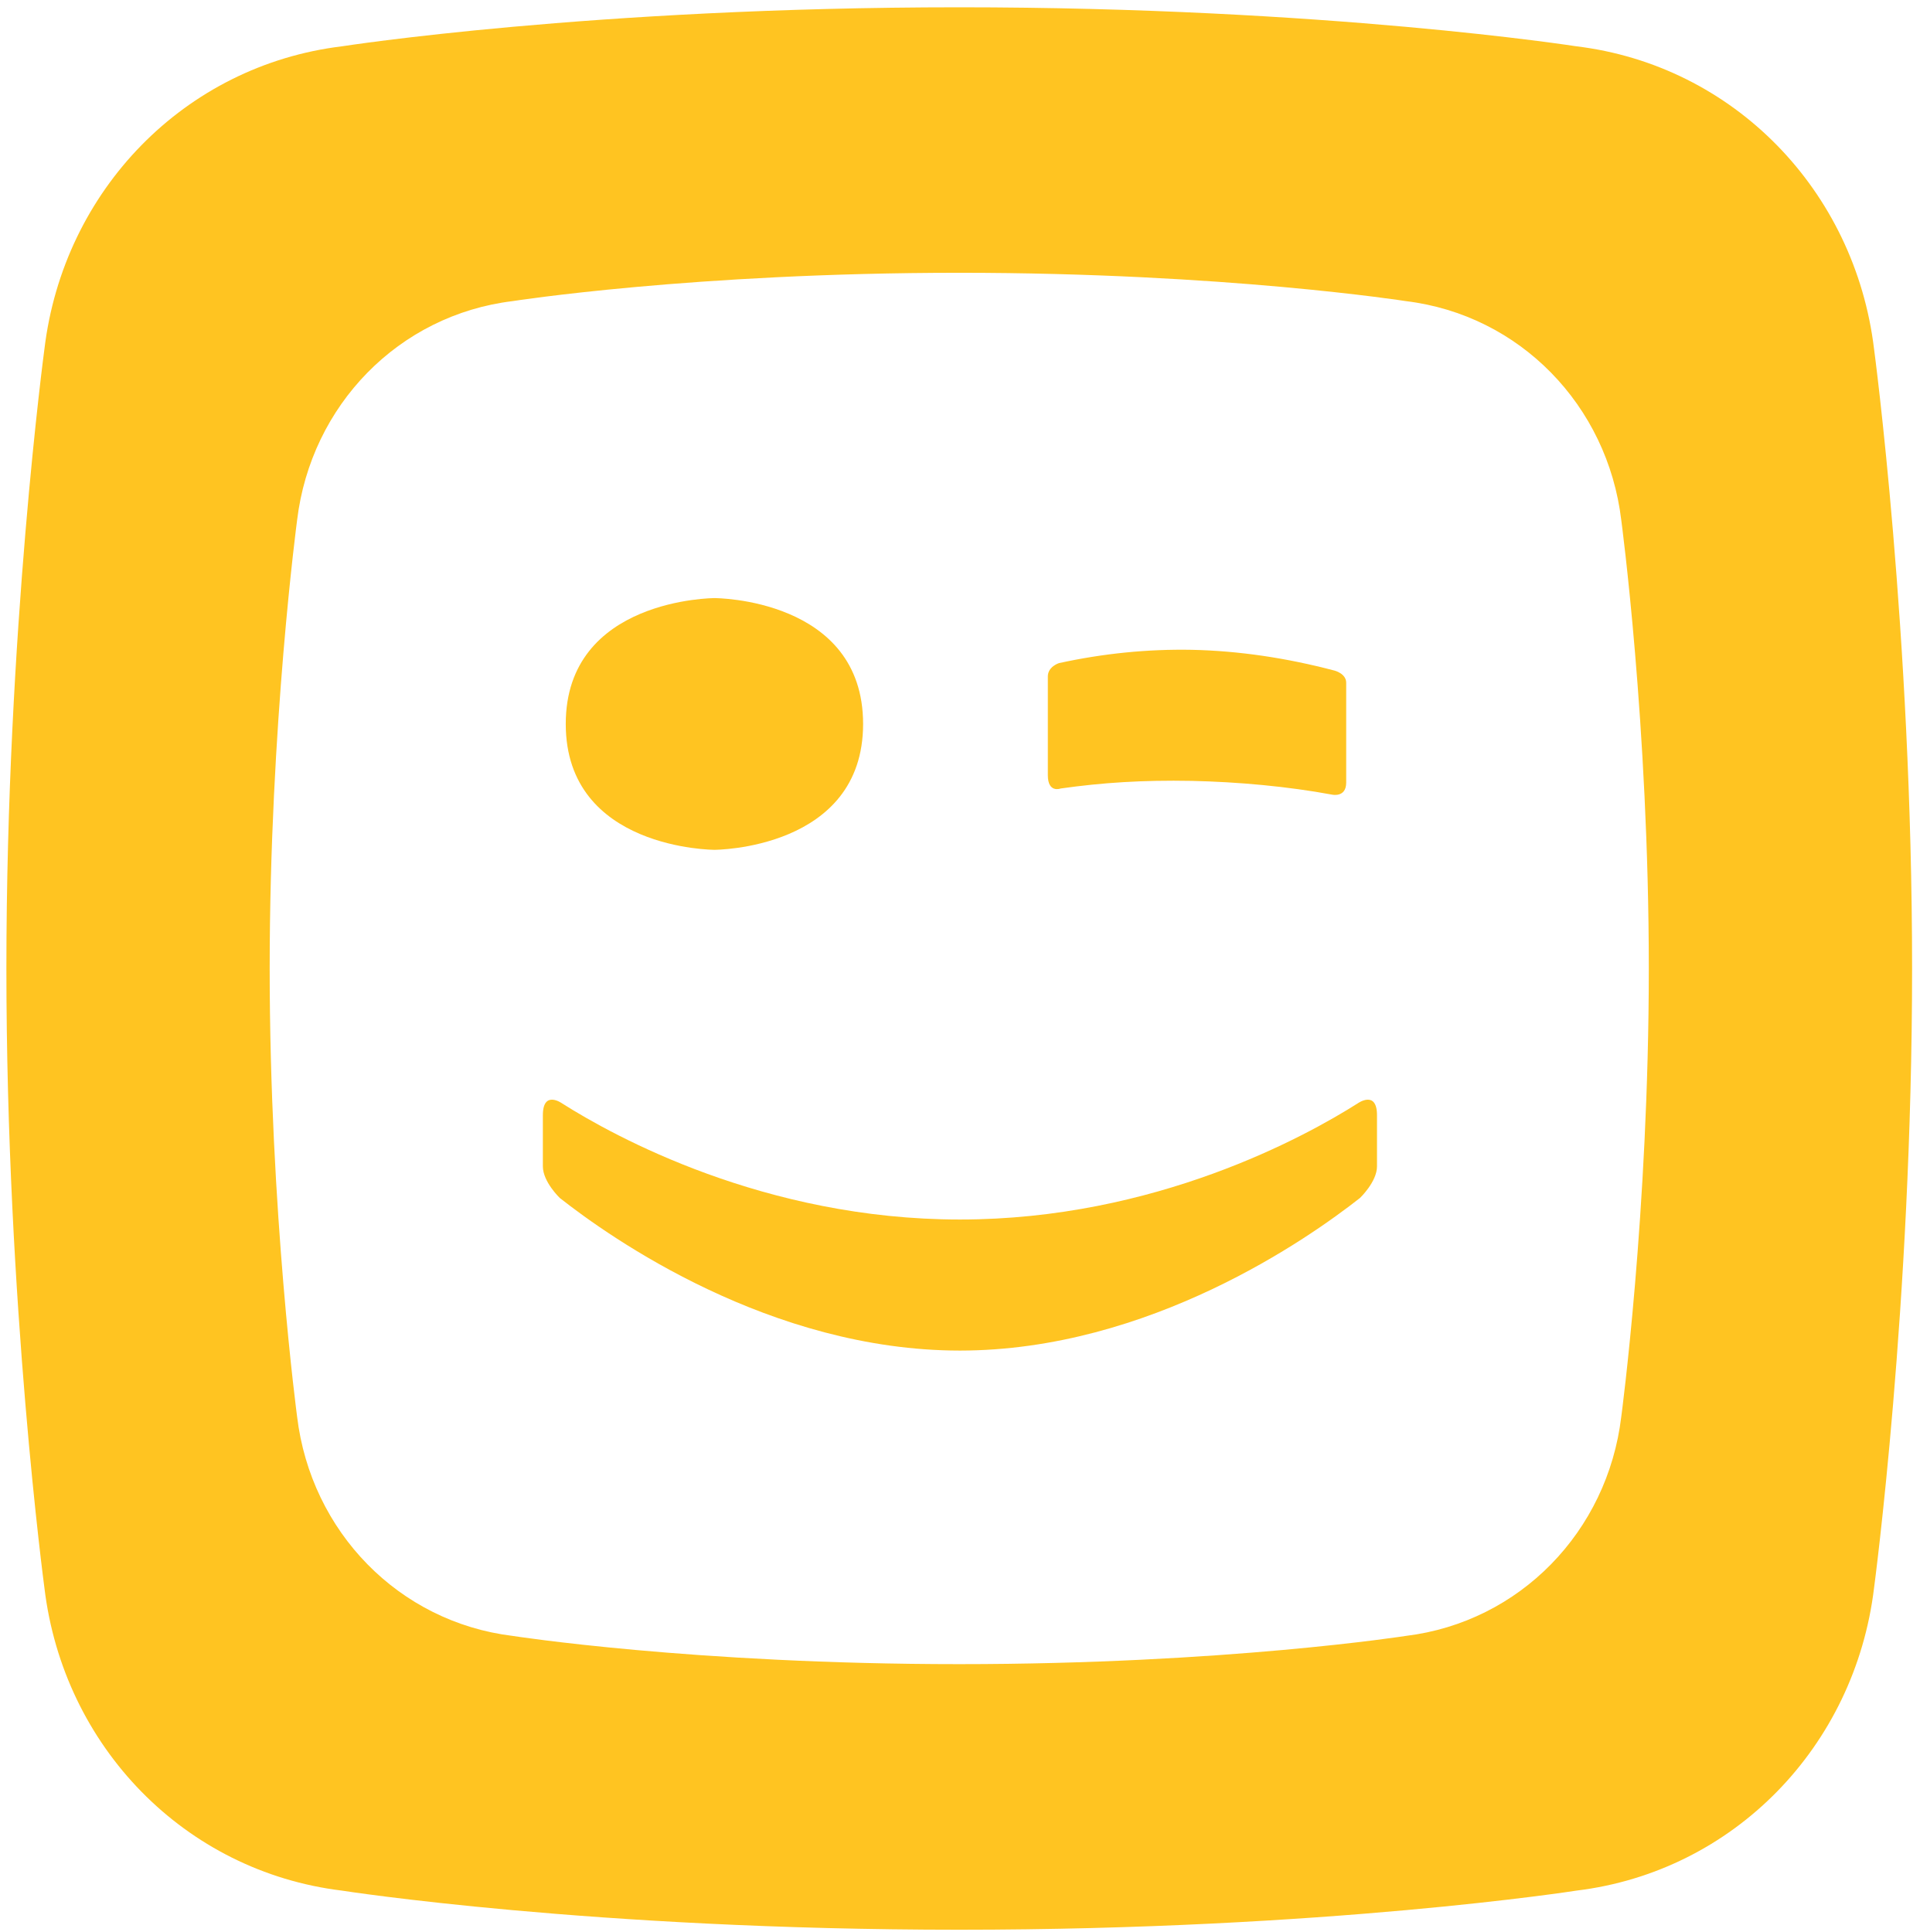
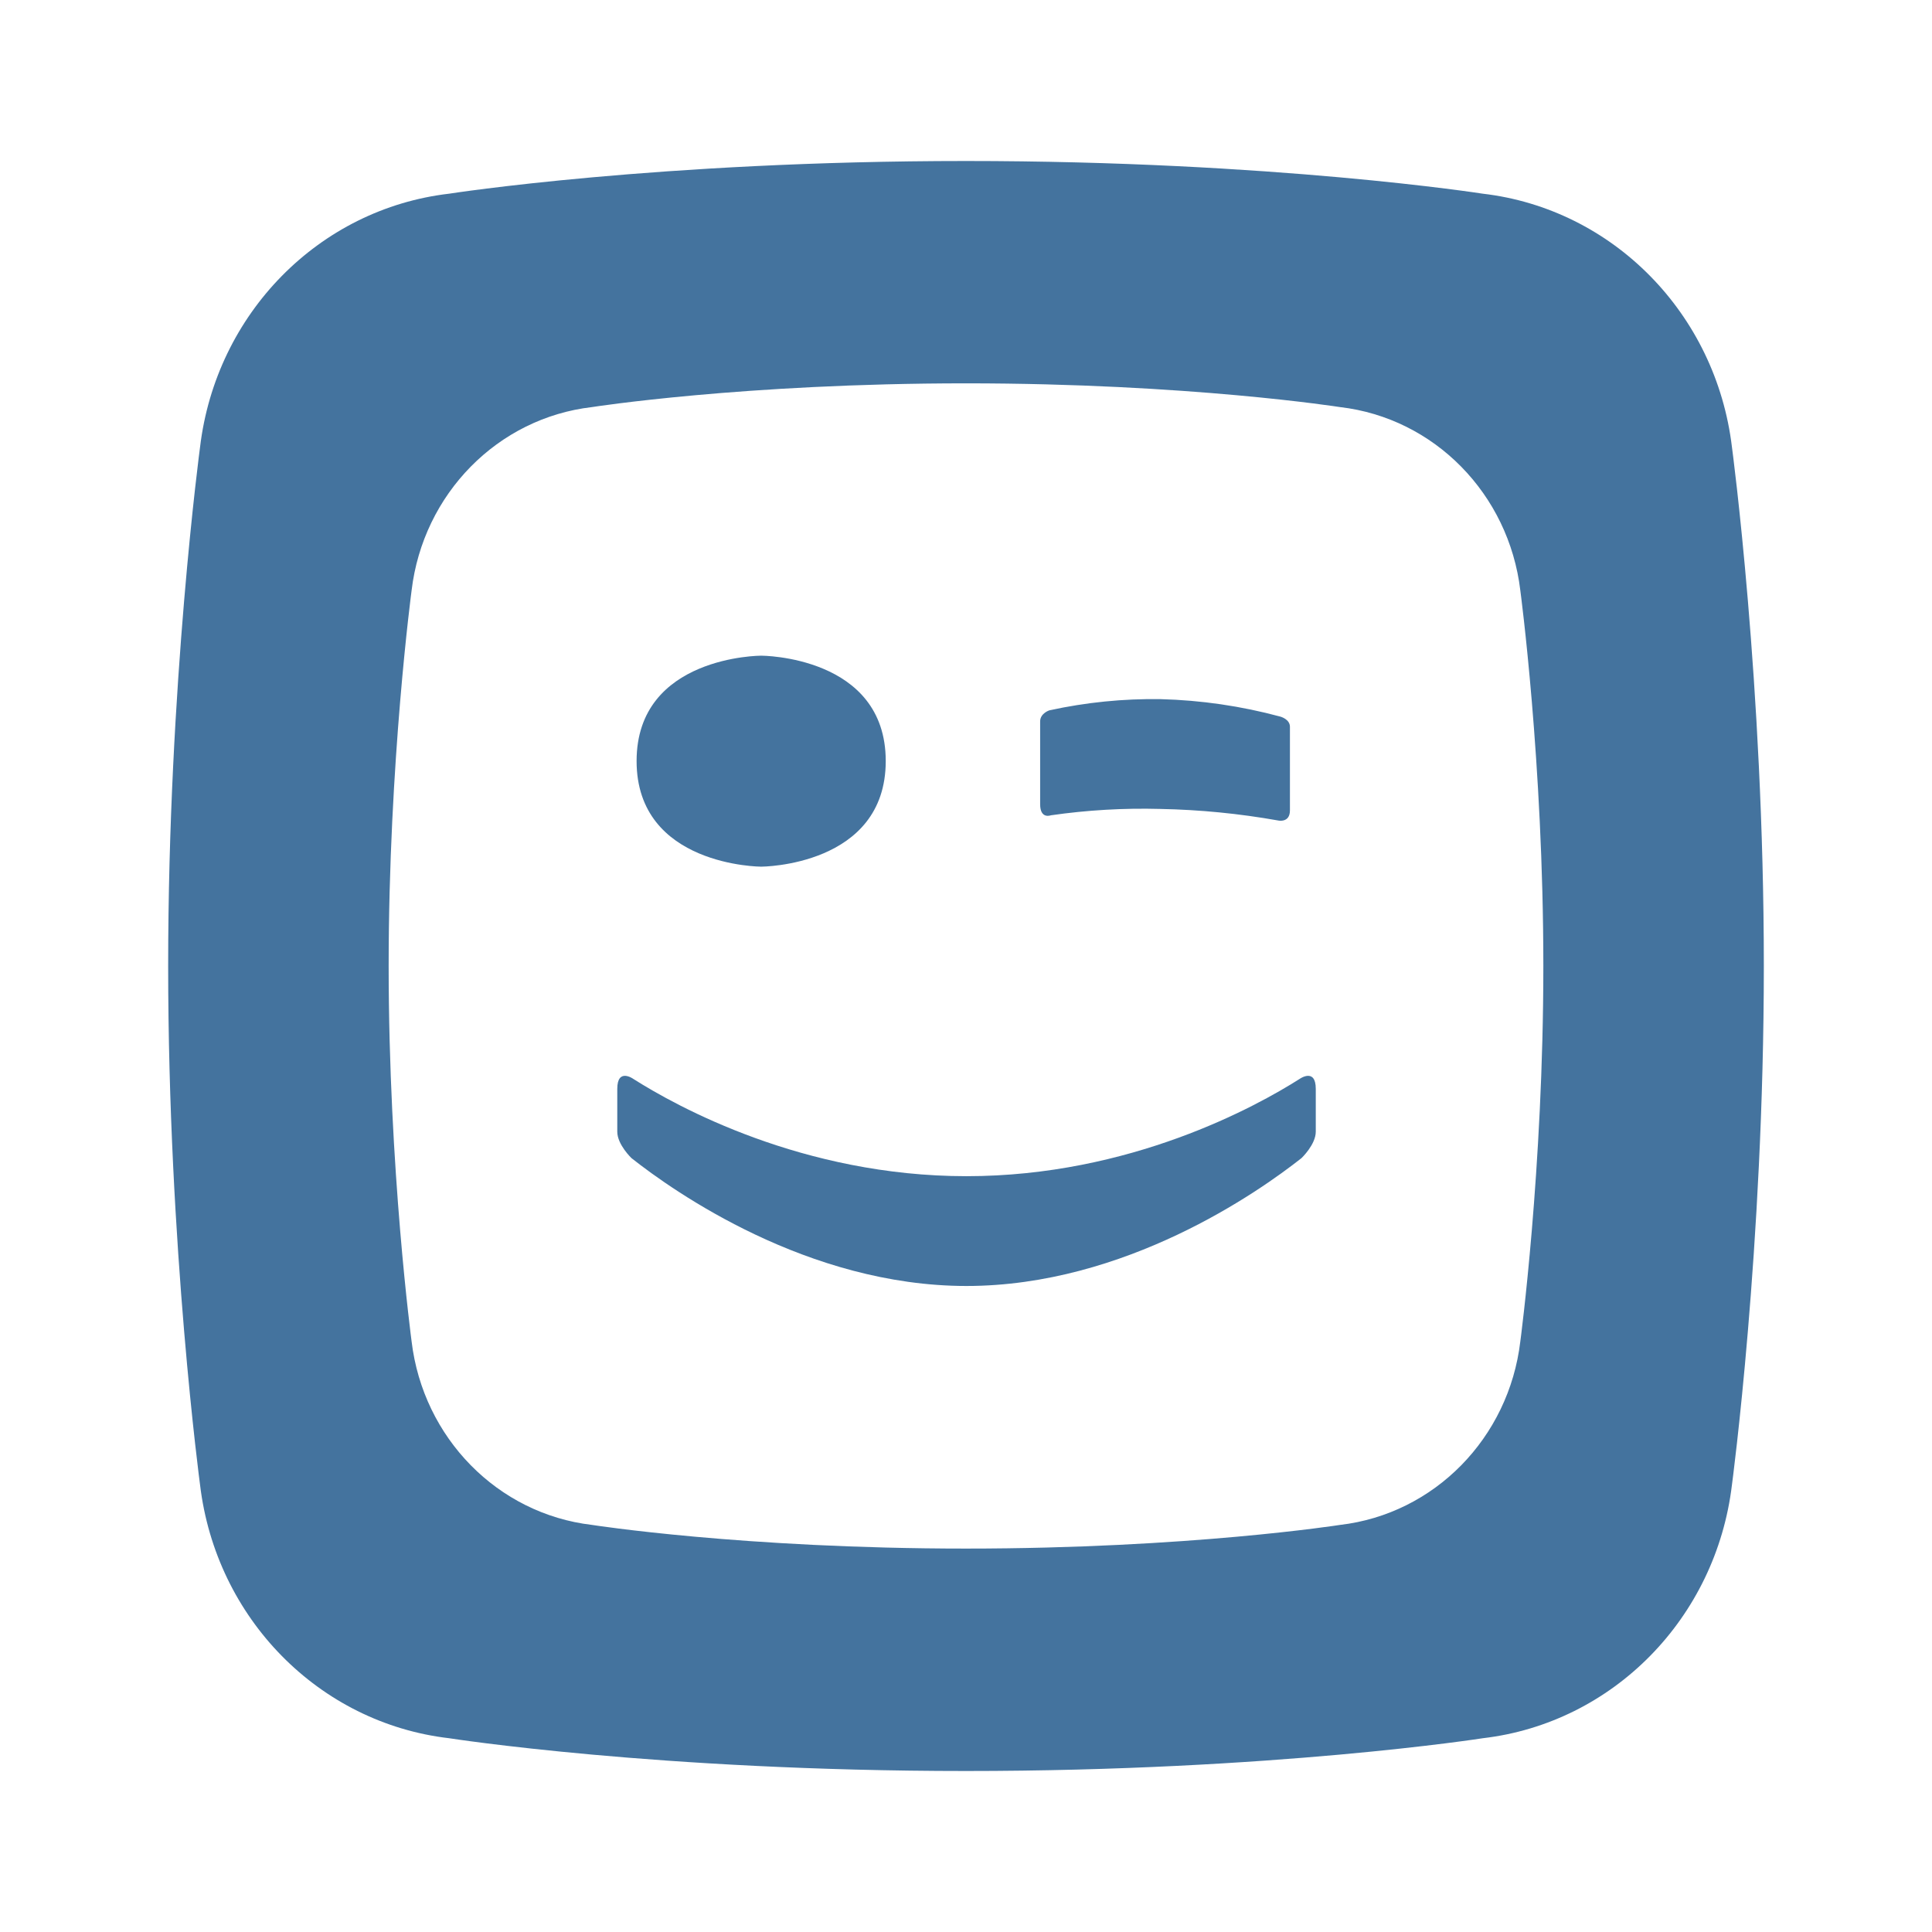
- <svg xmlns="http://www.w3.org/2000/svg" width="595mm" height="599mm" viewBox="0 0 595 599" version="1.1" id="svg8">
-   <defs id="defs2" />
-   <g id="layer1" transform="translate(0,302)">
-     <g id="g864" transform="matrix(28.47985,0,0,28.97973,-1716.132,-4776.898)" style="fill:#ffc421;fill-opacity:1">
-       <g id="g862" style="fill:#ffc421;fill-opacity:1" transform="matrix(3.056116,0,0,3.081296,-153.3986,-354.3853)">
-         <g id="g850" transform="matrix(0.3527778,0,0,-0.3527778,75.68517,170.0444)" style="fill:#ffc421;fill-opacity:1">
-           <path d="m 0,0 c -0.139,-1.131 -1.025,-2.02 -2.174,-2.157 0,0 -1.825,-0.278 -4.51,-0.278 -2.685,0 -4.509,0.278 -4.509,0.278 -1.149,0.137 -2.035,1.026 -2.175,2.157 0,0 -0.277,2.015 -0.277,4.412 0,2.397 0.277,4.412 0.277,4.413 0.14,1.13 1.026,2.019 2.175,2.155 0,0 1.824,0.279 4.509,0.279 2.685,0 4.51,-0.279 4.51,-0.279 C -1.025,10.844 -0.139,9.955 0,8.825 0,8.824 0.278,6.809 0.278,4.412 0.278,2.015 0,0 0,0 m 2.552,10.509 c -0.193,1.561 -1.417,2.791 -3.005,2.979 0,0 -2.521,0.384 -6.231,0.384 -3.71,0 -6.231,-0.384 -6.231,-0.384 -1.588,-0.188 -2.812,-1.418 -3.004,-2.979 0,0 -0.384,-2.786 -0.384,-6.097 0,-3.311 0.384,-6.096 0.384,-6.097 0.192,-1.561 1.416,-2.791 3.004,-2.979 0,0 2.521,-0.385 6.231,-0.385 3.71,0 6.231,0.385 6.231,0.385 1.588,0.188 2.812,1.418 3.005,2.979 0,0.001 0.384,2.786 0.384,6.097 0,3.311 -0.384,6.097 -0.384,6.097" style="fill:#ffc421;fill-opacity:1;fill-rule:nonzero;stroke:none" id="path848" />
-         </g>
-         <g id="g854" transform="matrix(0.3527778,0,0,-0.3527778,73.68845,167.8631)" style="fill:#ffc421;fill-opacity:1">
-           <path d="M 0,0 C 0.42,0.058 0.831,0.084 1.321,0.075 1.795,0.065 2.295,0.02 2.738,-0.06 c 0,0 0.145,-0.034 0.145,0.118 V 1.041 C 2.883,1.131 2.767,1.16 2.767,1.16 2.281,1.285 1.8,1.355 1.324,1.365 0.876,1.373 0.429,1.329 -0.017,1.234 c 0,0 -0.112,-0.034 -0.112,-0.131 V 0.131 C -0.129,-0.049 0,0 0,0" style="fill:#ffc421;fill-opacity:1;fill-rule:nonzero;stroke:none" id="path852" />
-         </g>
-         <path d="m 72.456,168.076 c 0,0 0.529,-7.1e-4 0.529,-0.437 0,-0.437 -0.529,-0.437 -0.529,-0.437 0,0 -0.53,3.5e-4 -0.53,0.437 0,0.437 0.53,0.437 0.53,0.437" style="fill:#ffc421;fill-opacity:1;fill-rule:nonzero;stroke:none;stroke-width:0.353" id="path856" />
-         <g id="g860" transform="matrix(0.3527778,0,0,-0.3527778,74.74643,168.9564)" style="fill:#ffc421;fill-opacity:1">
-           <path d="m 0,0 c -0.521,-0.322 -2.042,-1.143 -4.016,-1.143 -1.973,0 -3.495,0.821 -4.016,1.143 0,0 -0.194,0.136 -0.194,-0.117 V -0.62 c 0,-0.152 0.171,-0.311 0.171,-0.311 0.514,-0.395 2.124,-1.501 4.039,-1.502 1.915,10e-4 3.524,1.107 4.039,1.502 0,0 0.172,0.159 0.172,0.311 v 0.503 C 0.195,0.136 0,0 0,0" style="fill:#ffc421;fill-opacity:1;fill-rule:nonzero;stroke:none" id="path858" />
-         </g>
-       </g>
-     </g>
-   </g>
+ <svg xmlns="http://www.w3.org/2000/svg" viewBox="0 0 24 24">
+   <path fill="#44739e" d="M18.886 16.663a2.611 2.545 90 0 1-2.24 2.28s-1.88.294-4.647.294-4.645-.294-4.645-.294a2.615 2.549 90 0 1-2.241-2.28s-.285-2.13-.285-4.664.285-4.663.285-4.664a2.611 2.545 90 0 1 2.241-2.278s1.879-.295 4.645-.295 4.647.295 4.647.295a2.611 2.545 90 0 1 2.24 2.278c0 .001.286 2.131.286 4.664s-.286 4.664-.286 4.664m2.629-11.108a3.611 3.52 90 0 0-3.096-3.149S15.822 2 11.999 2s-6.419.406-6.419.406a3.609 3.517 90 0 0-3.095 3.149s-.396 2.945-.396 6.444.396 6.444.396 6.445a3.609 3.517 90 0 0 3.095 3.149S8.177 22 11.999 22s6.42-.407 6.42-.407a3.611 3.52 90 0 0 3.096-3.149c0-.001.396-2.945.396-6.445s-.396-6.444-.396-6.444" />
+   <path fill="#44739e" d="M13.054 10.128a8 8 0 0 1 1.361-.079 9.4 9.4 0 0 1 1.46.143s.149.036.149-.125V9.028c0-.095-.119-.126-.119-.126a6.659 6.491 90 0 0-1.487-.217 6.342 6.182 90 0 0-1.382.139s-.115.036-.115.138V9.99c0 .19.133.138.133.138m-3.598.638s1.547-.003 1.547-1.312-1.547-1.309-1.547-1.309-1.548 0-1.548 1.309 1.548 1.312 1.548 1.312m6.688 2.637c-.537.341-2.104 1.208-4.138 1.208s-3.601-.867-4.138-1.208c0 0-.2-.144-.2.124v.531c0 .161.177.329.177.329.529.418 2.188 1.587 4.161 1.588 1.973-.001 3.631-1.17 4.161-1.588 0 0 .178-.168.178-.329v-.531c0-.268-.201-.124-.201-.124" />
</svg>
